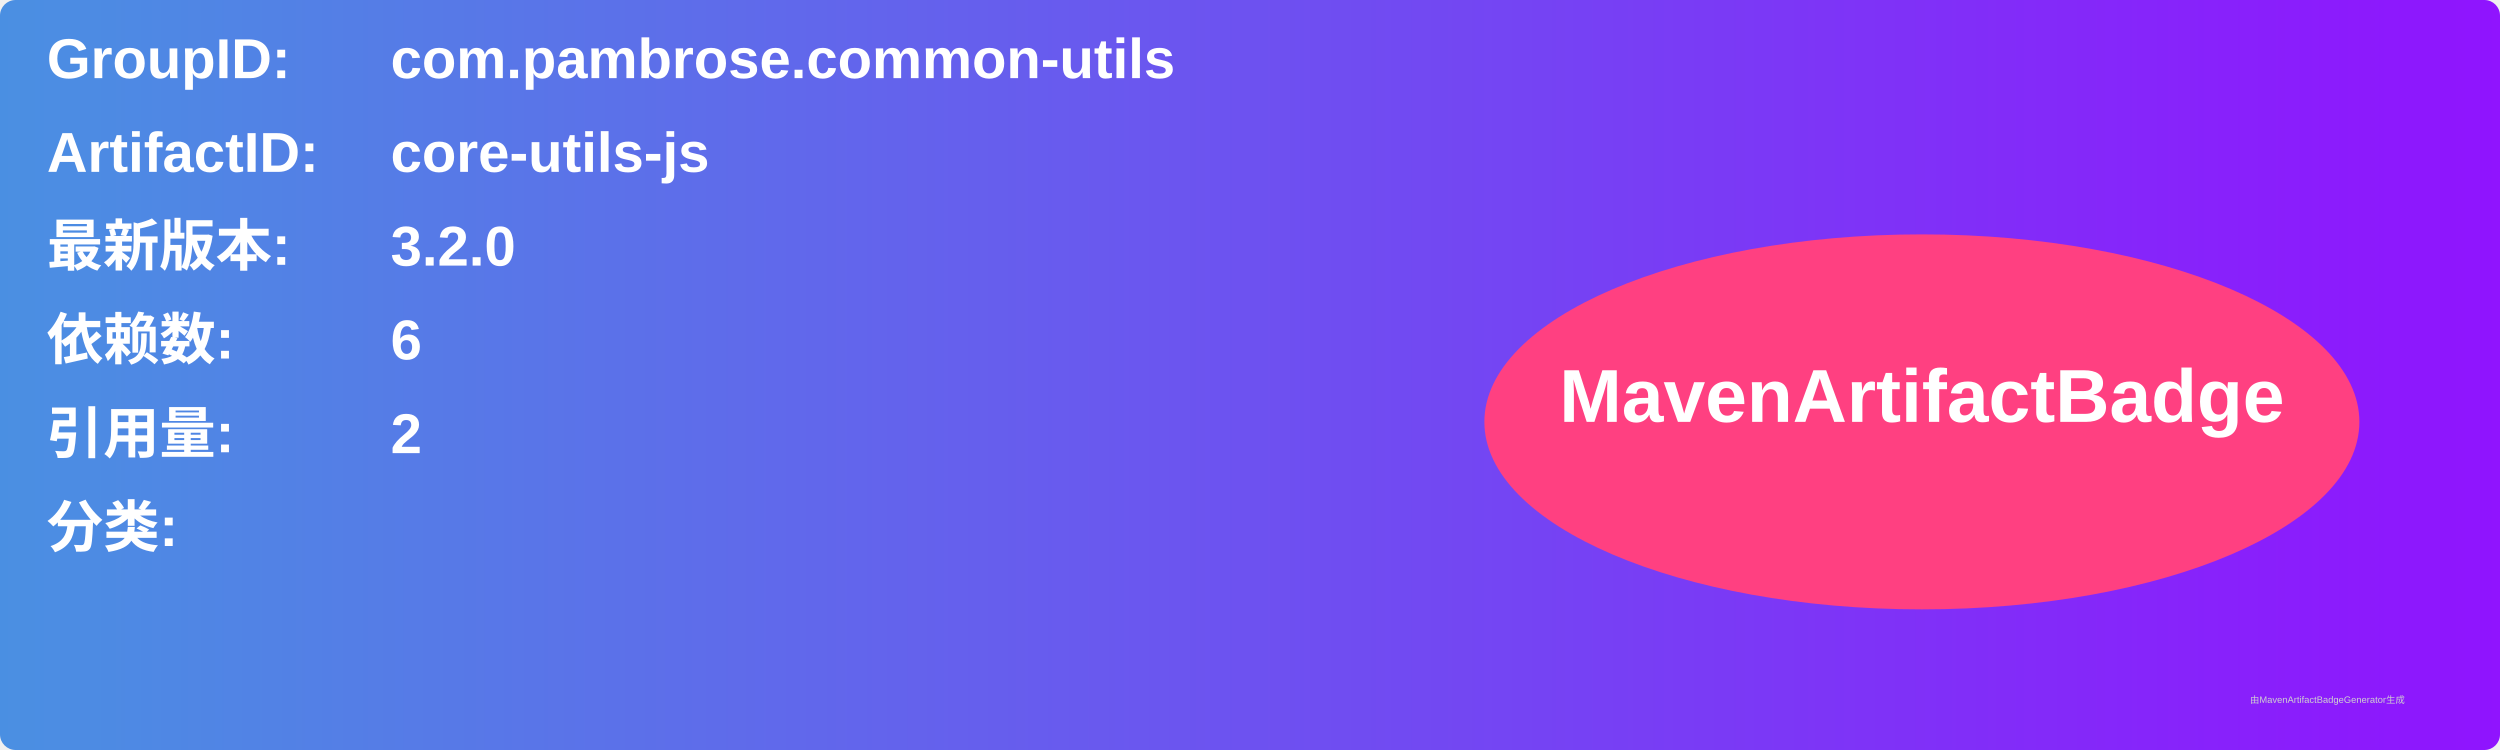
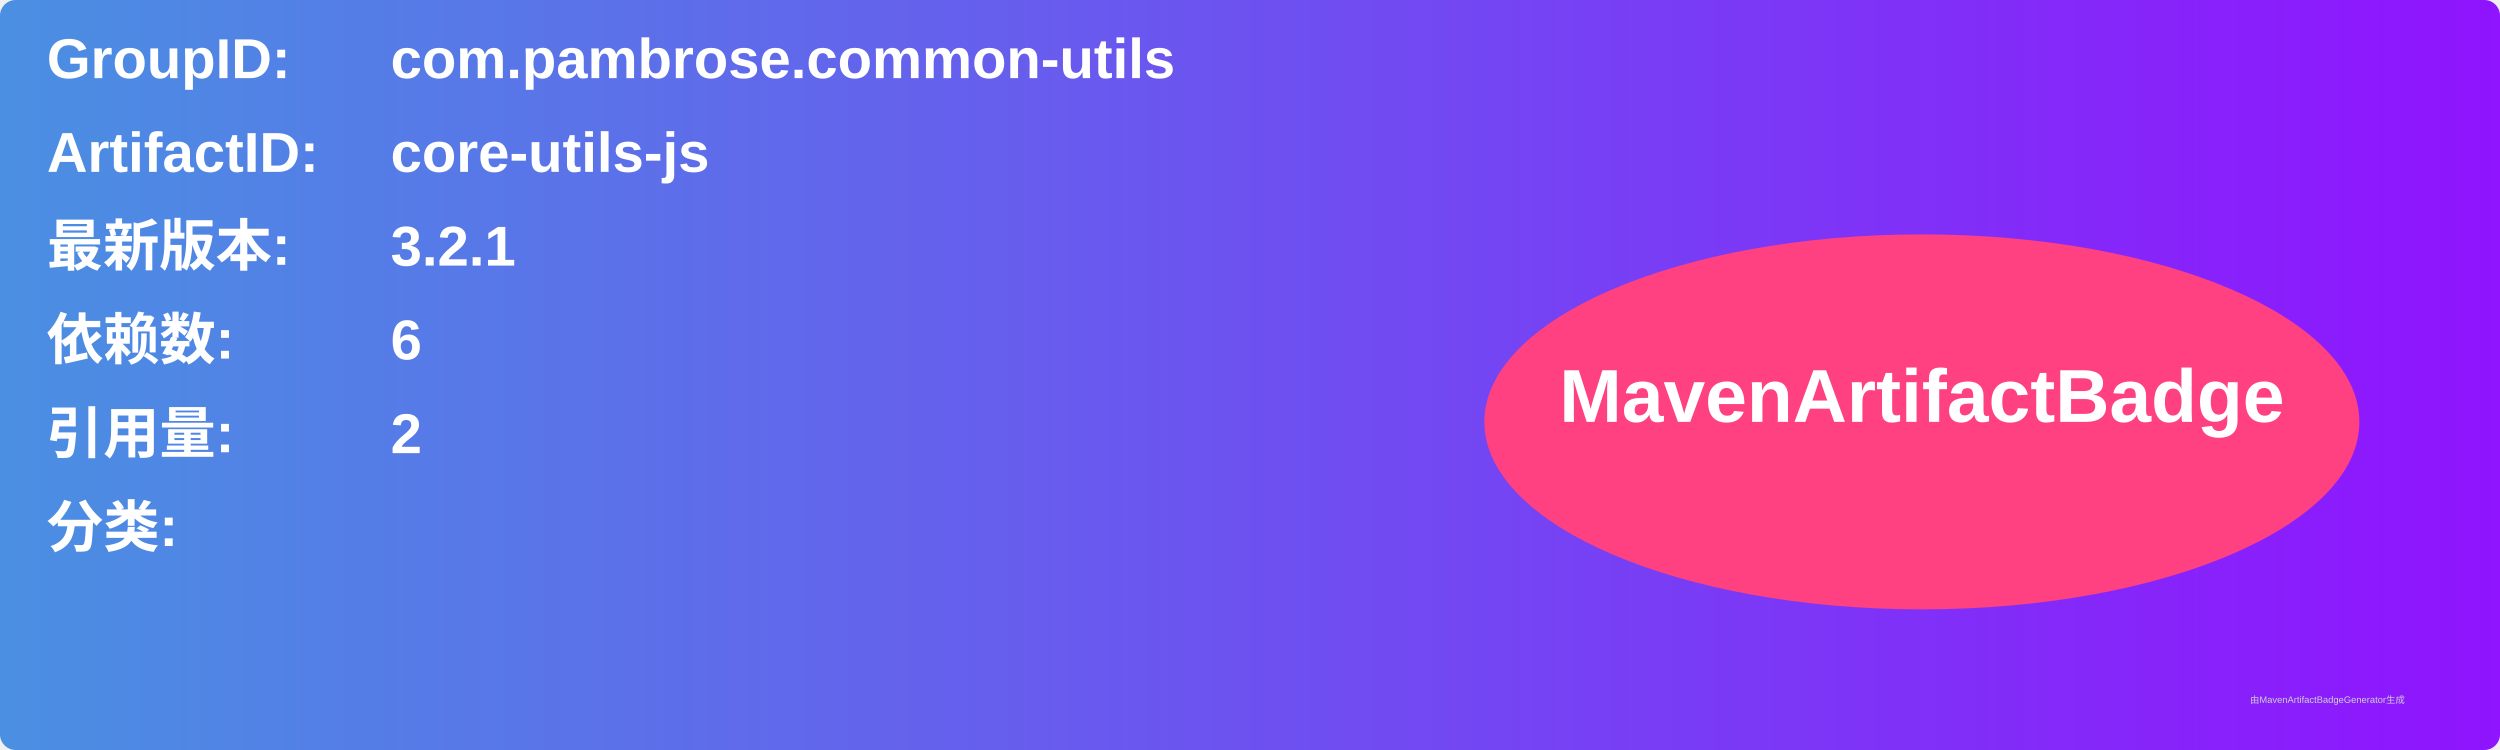
<svg xmlns="http://www.w3.org/2000/svg" width="800" height="240" viewBox="0 0 800 240">
  <linearGradient id="grad" x1="0%" y1="0%" x2="100%" y2="0%">
    <stop offset="0%" stop-color="#4a90e2" />
    <stop offset="100%" stop-color="#9013fe" />
  </linearGradient>
  <rect width="100%" height="100%" rx="5" ry="5" fill="url(#grad)" />
  <g transform="translate(15, 15)">
    <text x="0" y="10" font-family="Arial" font-size="18" fill="white" font-weight="bold" width="260">GroupID:</text>
    <text x="110" y="10" font-family="Arial" font-size="18" fill="white" font-weight="bold" width="460">com.pambrose.common-utils</text>
    <text x="0" y="40" font-family="Arial" font-size="18" fill="white" font-weight="bold" width="260">ArtifactID:</text>
    <text x="110" y="40" font-family="Arial" font-size="18" fill="white" font-weight="bold" width="460">core-utils-js</text>
    <text x="0" y="70" font-family="Arial" font-size="18" fill="white" font-weight="bold">最新版本:</text>
    <text x="110" y="70" font-family="Arial" font-size="18" fill="white" font-weight="bold">
-       <tspan font-weight="bold">3.2.0</tspan>
+       <tspan font-weight="bold">3.2.1</tspan>
    </text>
    <text x="0" y="100" font-family="Arial" font-size="18" fill="white" font-weight="bold">依赖数: </text>
    <text x="110" y="100" font-family="Arial" font-size="18" fill="white">
      <tspan font-weight="bold">6</tspan>
    </text>
    <text x="0" y="130" font-family="Arial" font-size="18" fill="white" font-weight="bold">引用量: </text>
    <text x="110" y="130" font-family="Arial" font-size="18" fill="white">
      <tspan font-weight="bold">2</tspan>
    </text>
    <text x="0" y="160" font-family="Arial" font-size="18" fill="white" font-weight="bold">分类:</text>
    <text x="10" y="190" font-family="Arial" font-size="10" fill="white">
      <tspan font-weight="bold" />
    </text>
    <ellipse cx="600" cy="120" rx="140" ry="60" fill="#ff4081" />
    <text x="600" y="120" text-anchor="middle" font-family="Arial" font-size="24" fill="white" font-weight="bold">MavenArtifactBadge</text>
  </g>
  <text x="720" y="225" font-family="Arial" font-size="3" fill="#d0d0d0">由MavenArtifactBadgeGenerator生成</text>
</svg>
